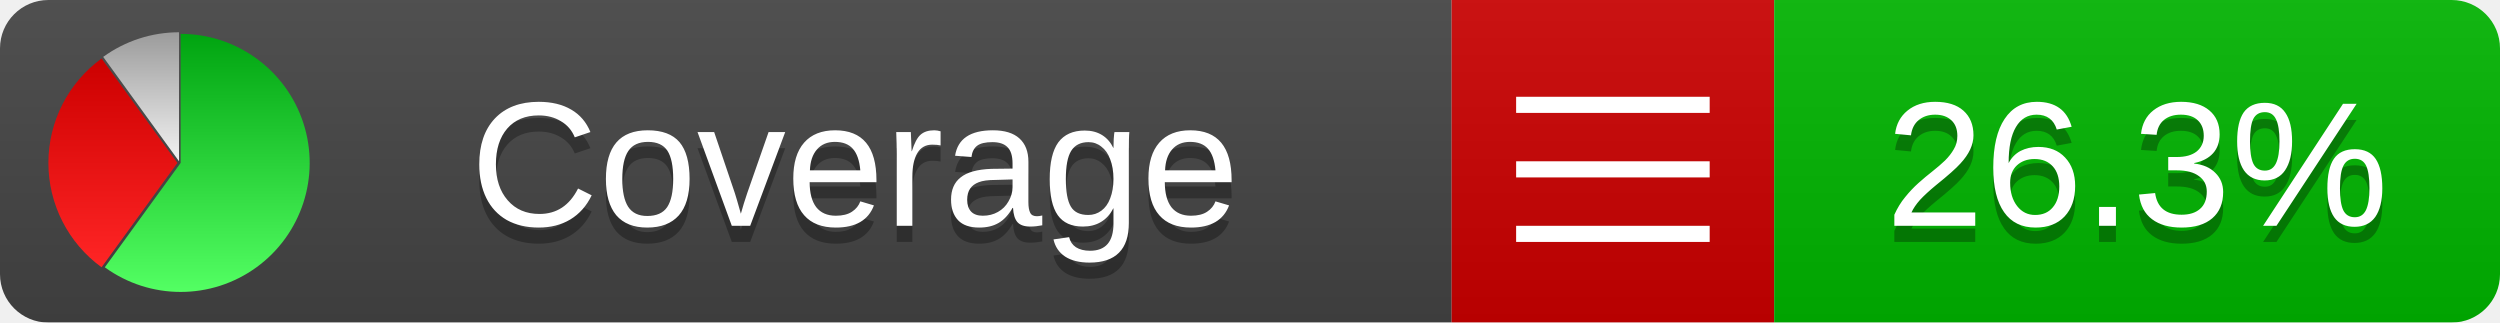
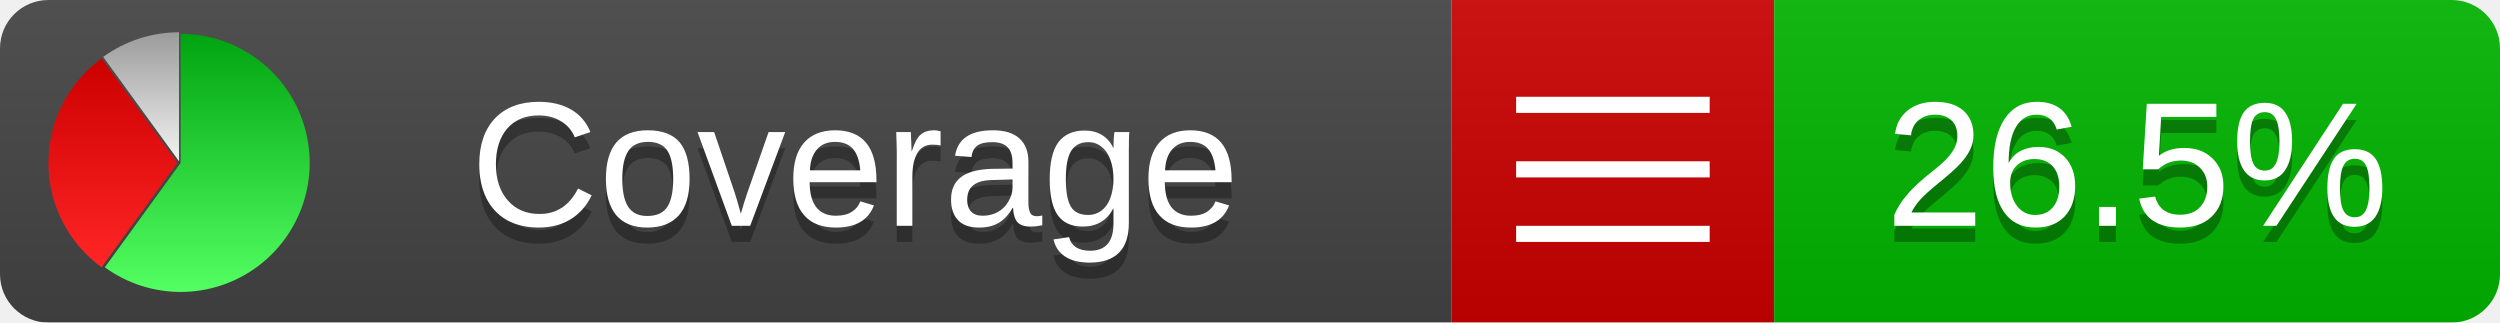
<svg xmlns="http://www.w3.org/2000/svg" xmlns:xlink="http://www.w3.org/1999/xlink" width="155" height="20">
  <style type="text/css">
          
            @keyframes fadeout {
              0 % { visibility: visible; opacity: 1; }
              40% { visibility: visible; opacity: 1; }
              50% { visibility: hidden; opacity: 0; }
              90% { visibility: hidden; opacity: 0; }
              100% { visibility: visible; opacity: 1; }
            }
            @keyframes fadein {
              0% { visibility: hidden; opacity: 0; }
              40% { visibility: hidden; opacity: 0; }
              50% { visibility: visible; opacity: 1; }
              90% { visibility: visible; opacity: 1; }
              100% { visibility: hidden; opacity: 0; }
            }
            .linecoverage {
                animation-duration: 10s;
                animation-name: fadeout;
                animation-iteration-count: infinite;
            }
            .branchcoverage {
                animation-duration: 10s;
                animation-name: fadein;
                animation-iteration-count: infinite;
            }
          
    </style>
  <defs>
    <linearGradient id="gradient" x2="0" y2="100%">
      <stop offset="0" stop-color="#bbb" stop-opacity=".1" />
      <stop offset="1" stop-opacity=".1" />
    </linearGradient>
    <linearGradient id="green" x2="0" y2="100%">
      <stop offset="0" stop-color="#00A410" />
      <stop offset="1" stop-color="#53FF63" />
    </linearGradient>
    <linearGradient id="red" x2="0" y2="100%">
      <stop offset="0" stop-color="#C00" />
      <stop offset="1" stop-color="#FF2525" />
    </linearGradient>
    <linearGradient id="gray" x2="0" y2="100%">
      <stop offset="0" stop-color="#9B9B9B" />
      <stop offset="1" stop-color="#F3F3F3" />
    </linearGradient>
    <mask id="mask">
      <rect width="155" height="20" rx="3" fill="#fff" />
    </mask>
    <g id="icon">
      <path style="fill:url(#green);" d="M205,202.5 l0,-200 a200,200 0 1,1 -117.558,361.803 z" />
      <path style="fill:url(#red);" d="M200,202.5 l-117.558,161.803 a200,200 0 0,1 0,-323.607 z" />
      <path style="fill:url(#gray);" d="M202.5,200 l-117.558,-161.803 a200,200 0 0,1 117.558,-38.196 z" />
    </g>
  </defs>
  <g mask="url(#mask)">
    <rect x="0" y="0" width="90" height="20" fill="#444" />
    <rect x="90" y="0" width="20" height="20" fill="#c00" />
    <rect x="110" y="0" width="45" height="20" fill="#00B600" />
    <rect x="0" y="0" width="155" height="20" fill="url(#gradient)" />
  </g>
  <g>
    <path class="" stroke="#fff" d="M94 6.5 h12 M94 10.5 h12 M94 14.5 h12" />
  </g>
  <g fill="#fff" text-anchor="middle" font-family="Verdana,Arial,Geneva,sans-serif" font-size="11">
    <a xlink:href="https://github.com/danielpalme/ReportGenerator" target="_top">
      <use xlink:href="#icon" transform="translate(3,2) scale(.04)" />
    </a>
    <text x="53" y="15" fill="#010101" fill-opacity=".3">Coverage</text>
    <text x="53" y="14" fill="#fff">Coverage</text>
-     <text class="" x="132.5" y="15" fill="#010101" fill-opacity=".3">26.3%</text>
-     <text class="" x="132.5" y="14">26.3%</text>
+     <text class="" x="132.5" y="15" fill="#010101" fill-opacity=".3">26.5%</text>
+     <text class="" x="132.5" y="14">26.5%</text>
  </g>
  <g>
    <rect class="" x="90" y="0" width="65" height="20" fill-opacity="0" />
  </g>
</svg>
